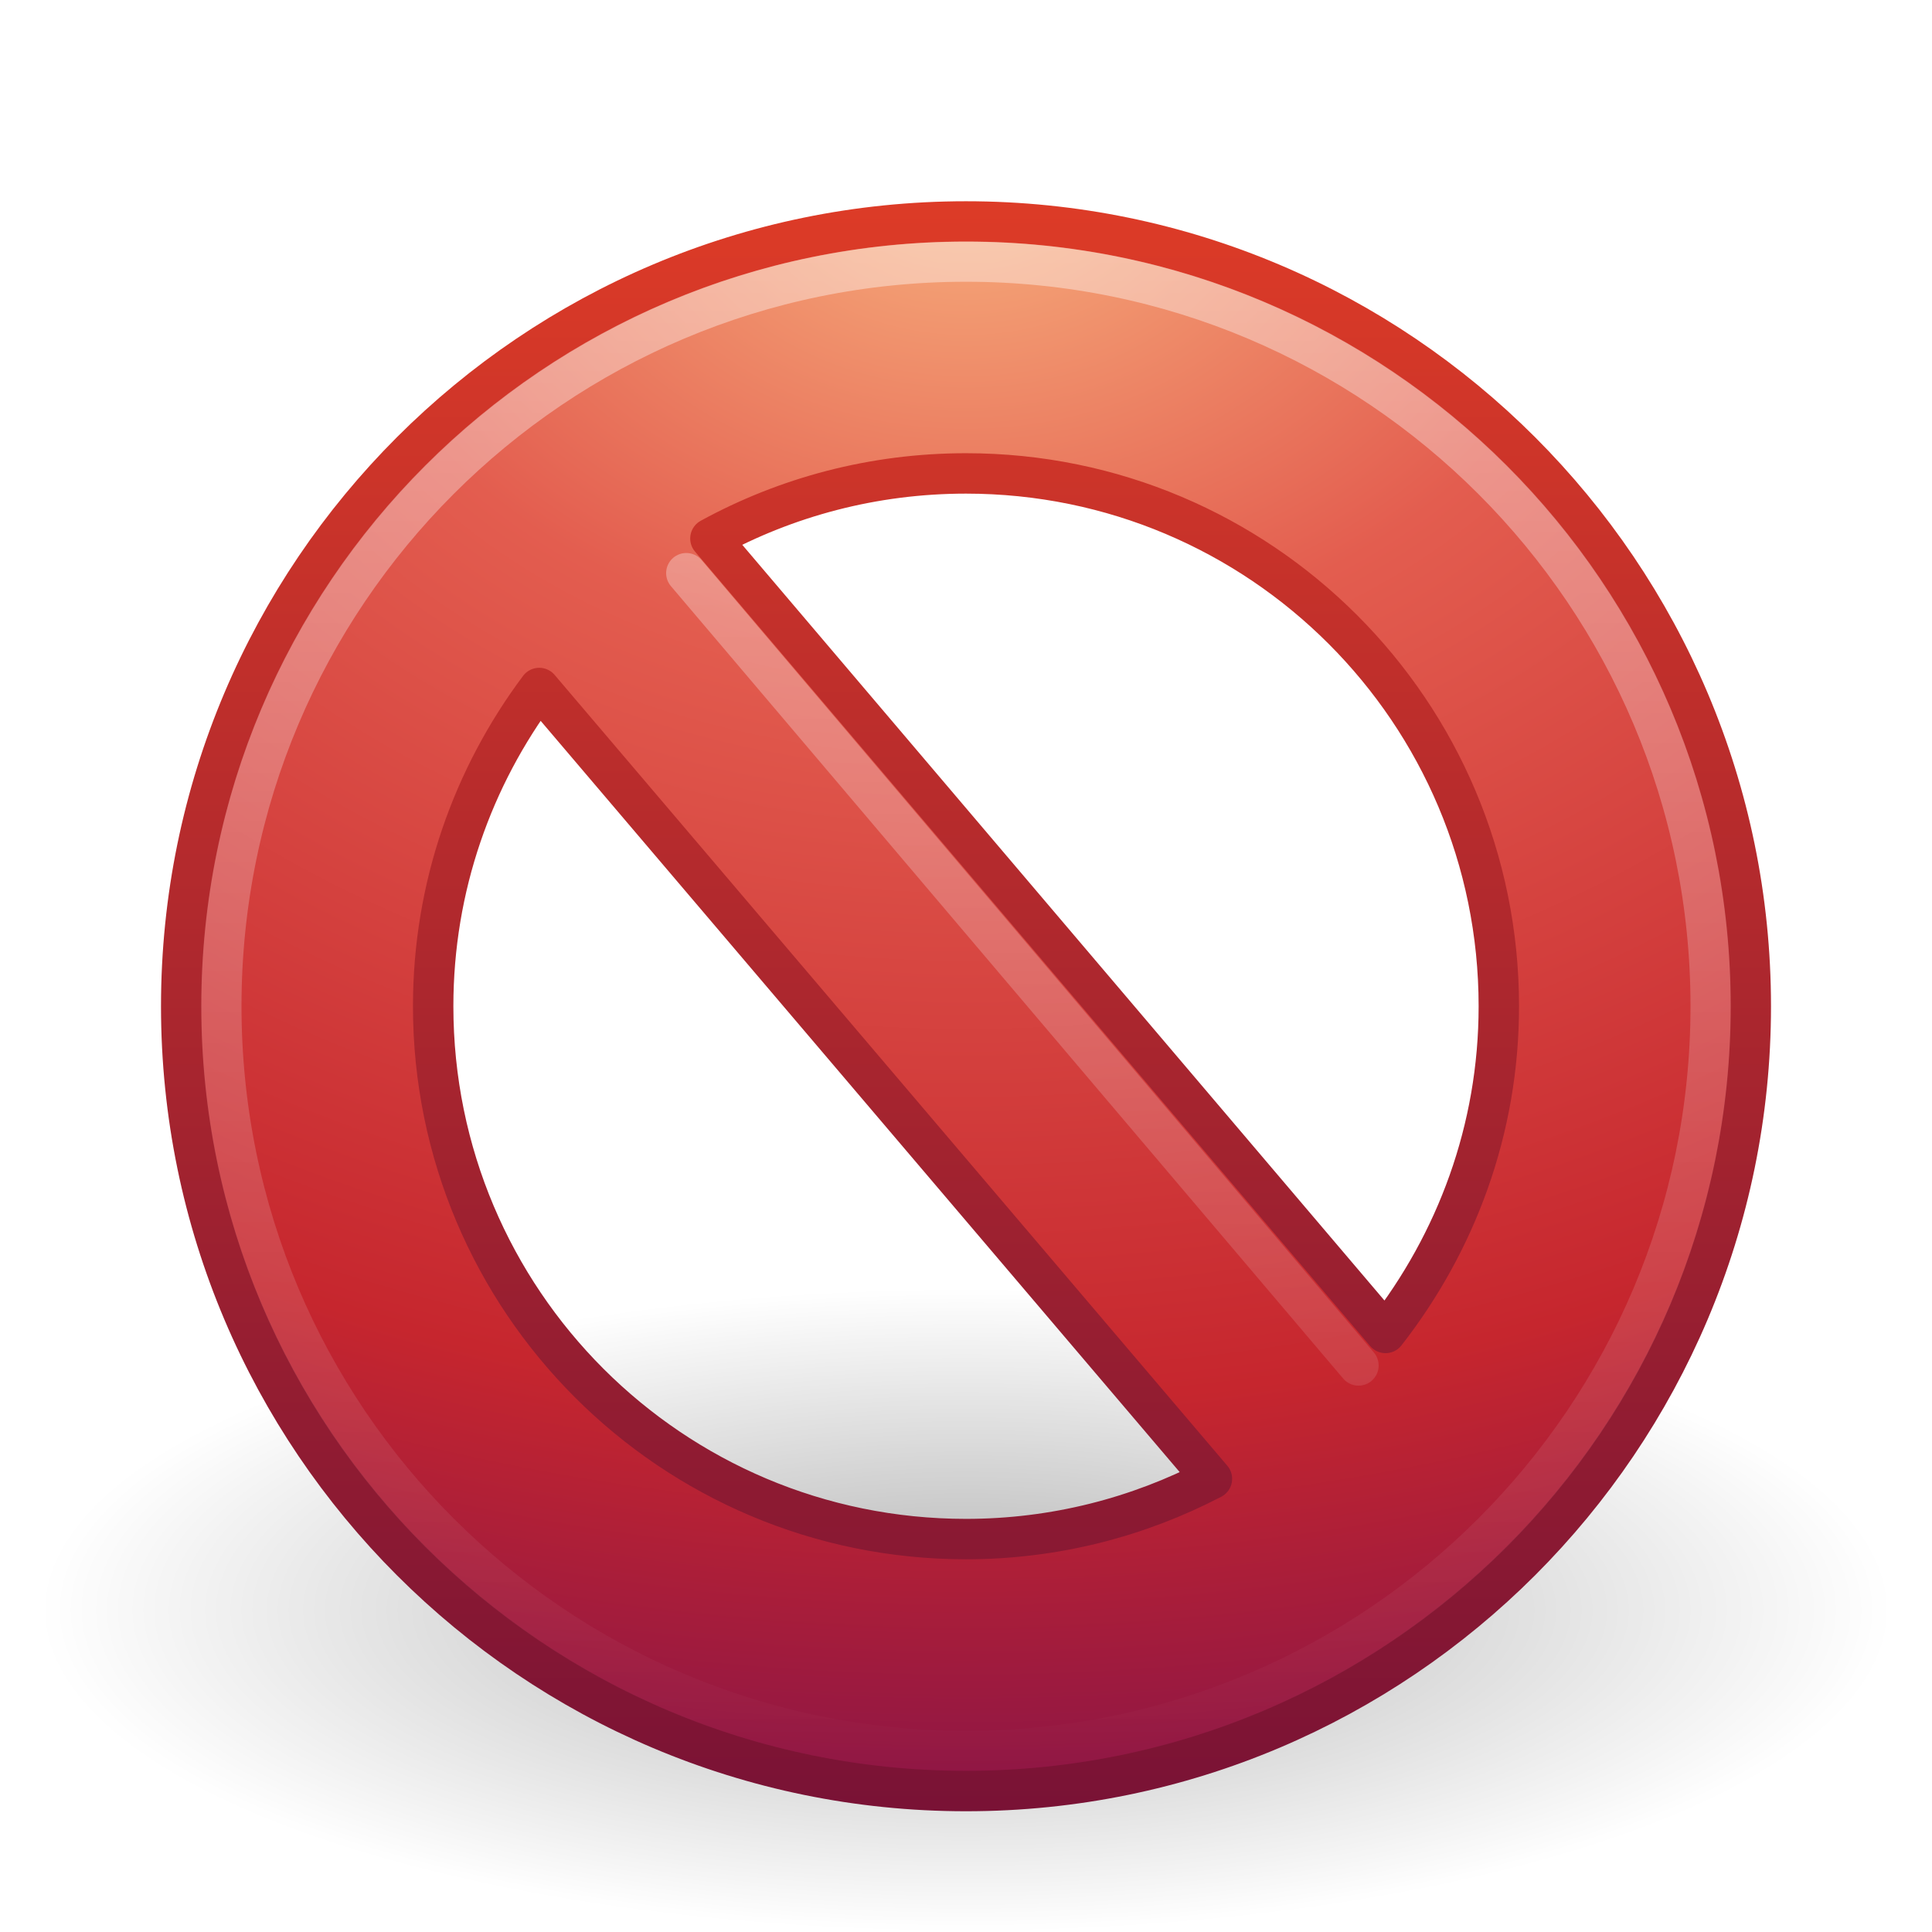
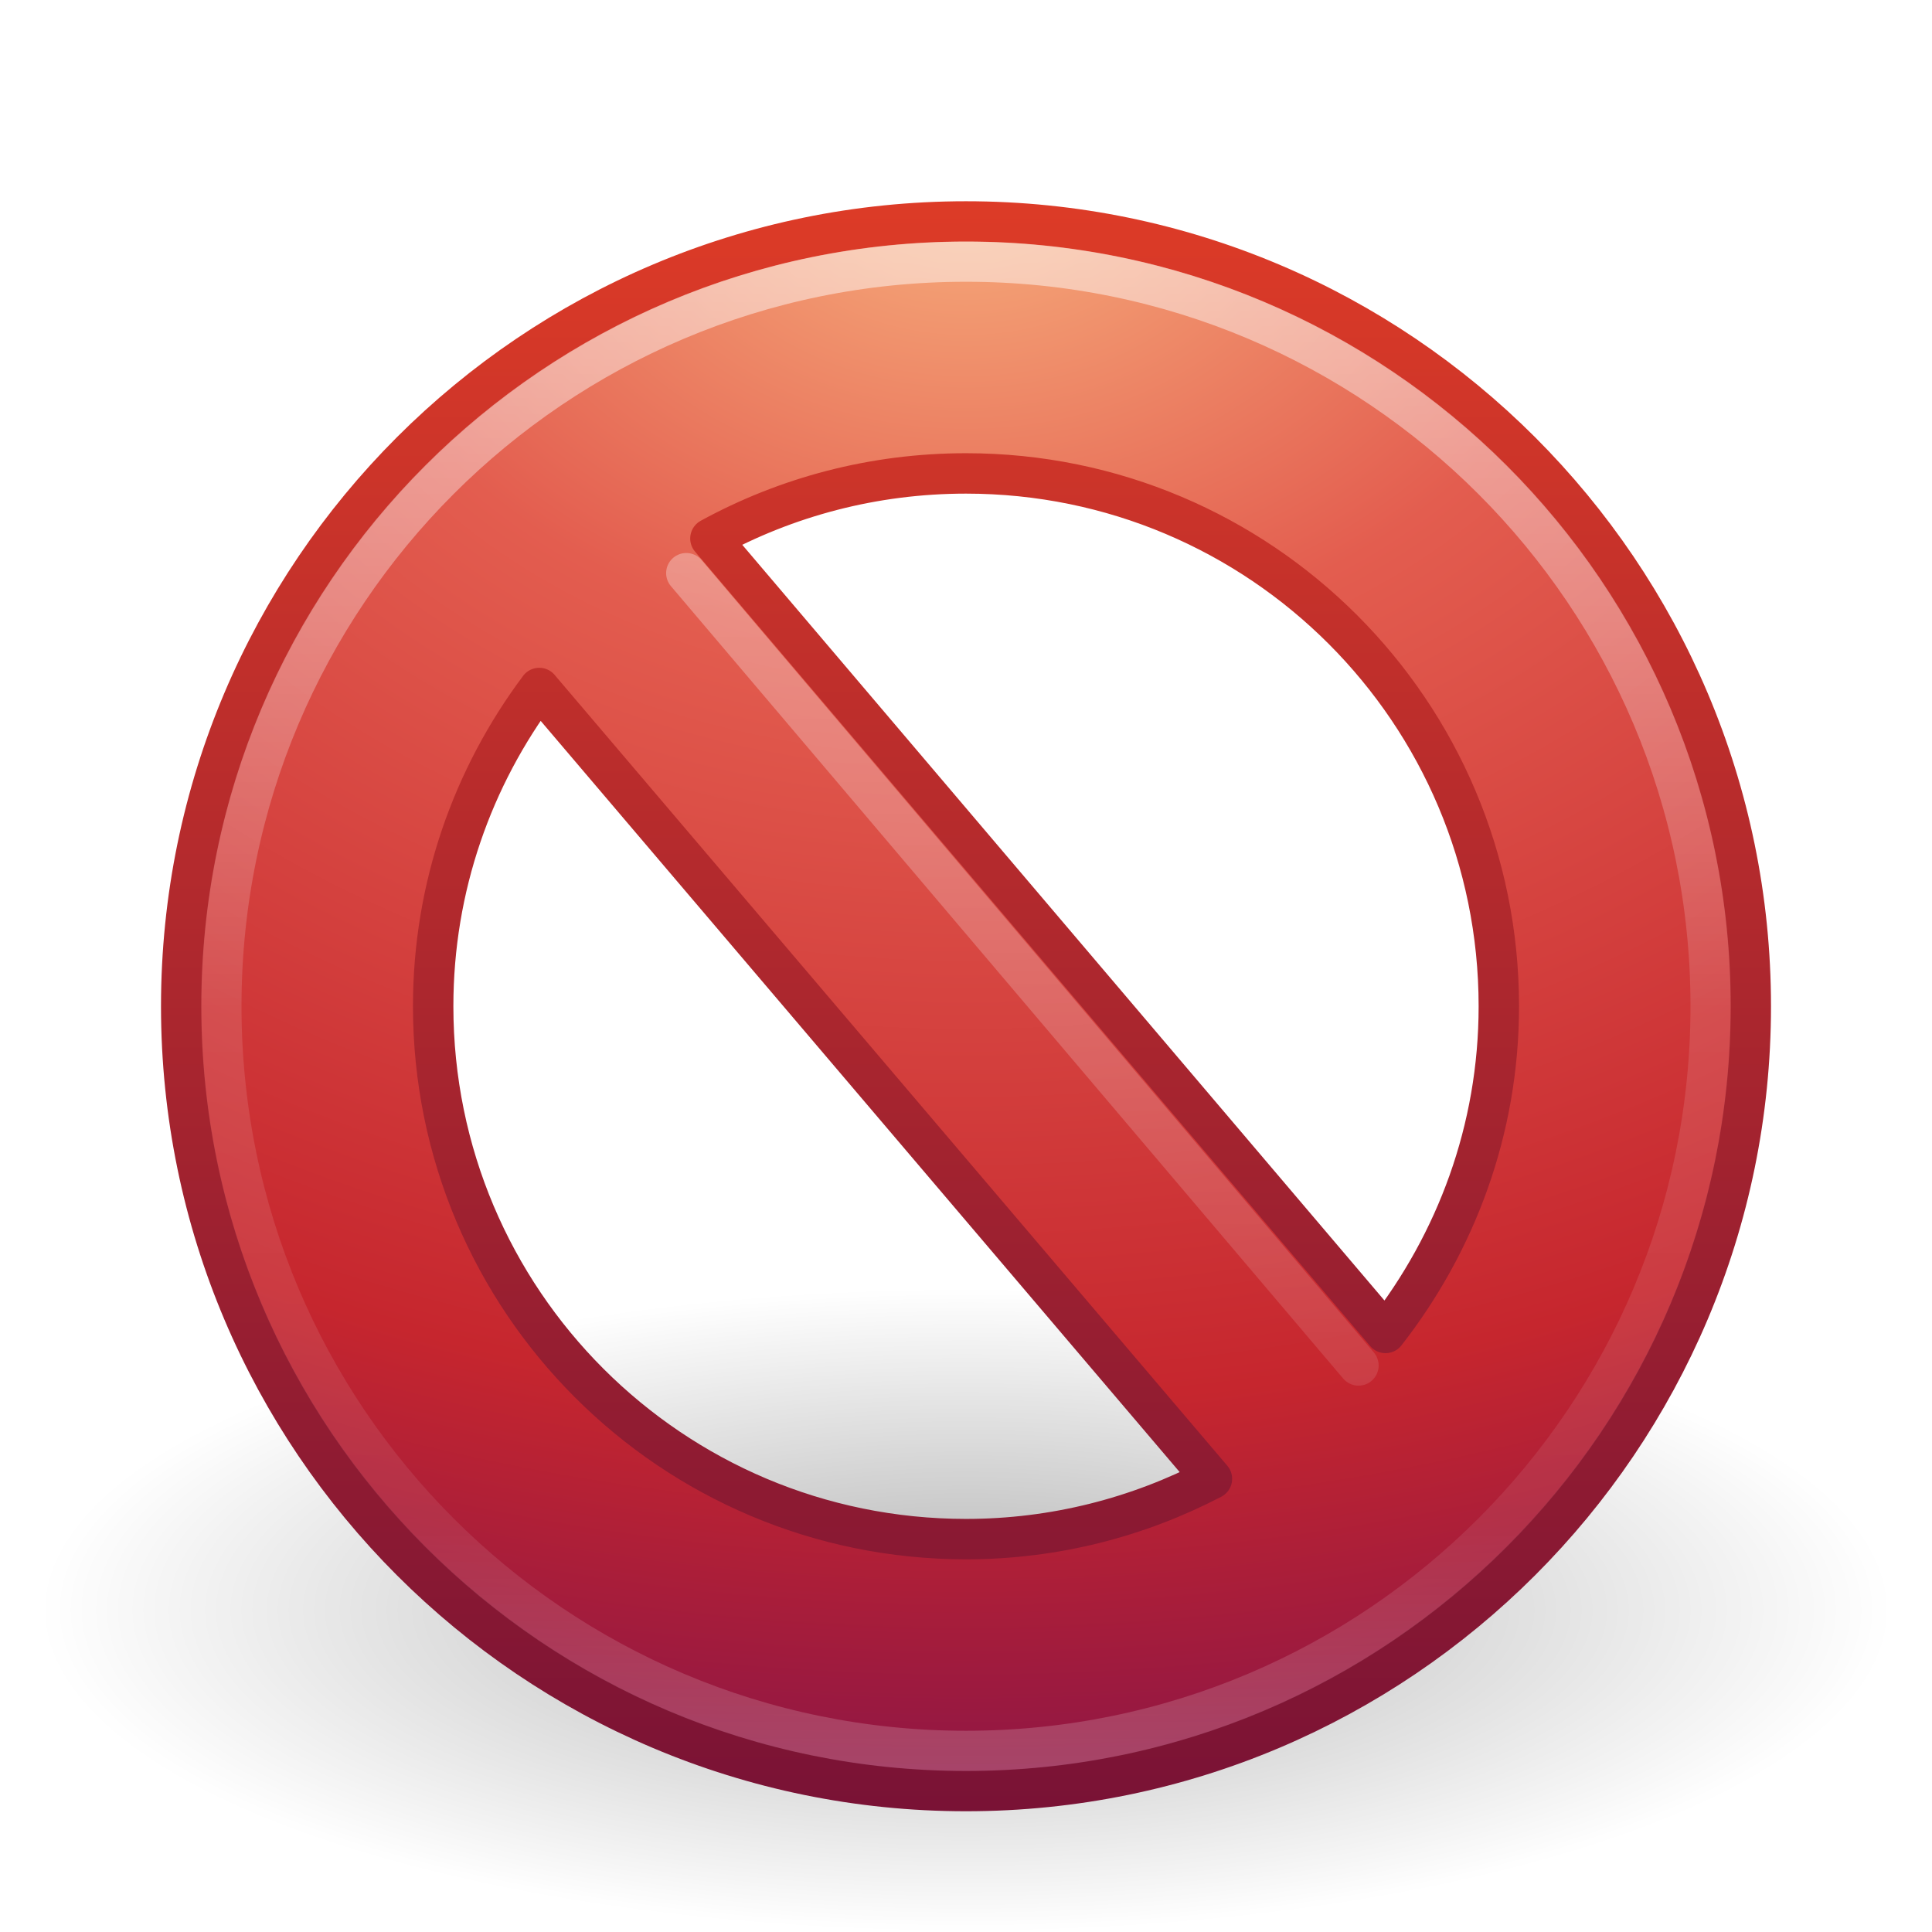
- <svg xmlns="http://www.w3.org/2000/svg" xmlns:xlink="http://www.w3.org/1999/xlink" version="1.0" width="48" height="48" id="svg2757">
-   <defs id="defs2759">
+ <svg xmlns="http://www.w3.org/2000/svg" xmlns:xlink="http://www.w3.org/1999/xlink" width="48px" height="48px" id="svg3264" version="1.1">
+   <defs id="defs3266">
+     <linearGradient y2="44.341" x2="71.204" y1="6.238" x1="71.204" gradientTransform="translate(-47.73351,-0.3572398)" gradientUnits="userSpaceOnUse" id="linearGradient3403" xlink:href="#linearGradient4011" />
+     <linearGradient id="linearGradient4011">
+       <stop offset="0" style="stop-color:#ffffff;stop-opacity:1;" id="stop4013" />
+       <stop id="stop4015" style="stop-color:#ffffff;stop-opacity:0.235;" offset="0.508" />
+       <stop offset="0.835" style="stop-color:#ffffff;stop-opacity:0.157;" id="stop4017" />
+       <stop offset="1" style="stop-color:#ffffff;stop-opacity:0.392;" id="stop4019" />
+     </linearGradient>
+     <linearGradient xlink:href="#linearGradient3781-1" id="linearGradient3217" gradientUnits="userSpaceOnUse" x1="24.481" y1="5.081" x2="24.481" y2="45.074" />
+     <linearGradient id="linearGradient3781-1">
+       <stop offset="0" style="stop-color:#ffffff;stop-opacity:1" id="stop3783-5" />
+       <stop offset="1" style="stop-color:#ffffff;stop-opacity:0" id="stop3785-5" />
+     </linearGradient>
+     <radialGradient xlink:href="#linearGradient3242-6" id="radialGradient3220" gradientUnits="userSpaceOnUse" gradientTransform="matrix(0,2.287459,-3.019406,0,36.04744,-50.63016)" cx="23.896" cy="3.99" fx="23.896" fy="3.99" r="20.397" />
+     <linearGradient id="linearGradient3242-6">
+       <stop offset="0" style="stop-color:#f8b17e;stop-opacity:1" id="stop3244-3" />
+       <stop offset="0.262" style="stop-color:#e35d4f;stop-opacity:1" id="stop3246-2" />
+       <stop offset="0.661" style="stop-color:#c6262e;stop-opacity:1" id="stop3248-0" />
+       <stop offset="1" style="stop-color:#690b54;stop-opacity:1" id="stop3250-6" />
+     </linearGradient>
+     <linearGradient xlink:href="#linearGradient2490-6" id="linearGradient3222" gradientUnits="userSpaceOnUse" gradientTransform="matrix(0.9584364,0,0,0.9584366,0.997525,1.997526)" x1="18.379" y1="44.98" x2="18.379" y2="3.082" />
+     <linearGradient id="linearGradient2490-6">
+       <stop offset="0" style="stop-color:#791235;stop-opacity:1" id="stop2492-1" />
+       <stop offset="1" style="stop-color:#dd3b27;stop-opacity:1" id="stop2494-0" />
+     </linearGradient>
    <linearGradient id="linearGradient8838">
      <stop id="stop8840" style="stop-color:#000000;stop-opacity:1" offset="0" />
      <stop id="stop8842" style="stop-color:#000000;stop-opacity:0" offset="1" />
    </linearGradient>
-     <radialGradient cx="62.625" cy="4.625" r="10.625" fx="62.625" fy="4.625" id="radialGradient2436" xlink:href="#linearGradient8838" gradientUnits="userSpaceOnUse" gradientTransform="matrix(2.164706,0,0,0.7529402,-111.5647,36.51765)" />
-     <linearGradient id="linearGradient2490">
-       <stop id="stop2492" style="stop-color:#791235;stop-opacity:1" offset="0" />
-       <stop id="stop2494" style="stop-color:#dd3b27;stop-opacity:1" offset="1" />
-     </linearGradient>
-     <linearGradient x1="18.379" y1="44.98" x2="18.379" y2="3.082" id="linearGradient2750" xlink:href="#linearGradient2490" gradientUnits="userSpaceOnUse" gradientTransform="matrix(0.9584364,0,0,0.9584366,0.9975246,1.997525)" />
-     <linearGradient id="linearGradient3242">
-       <stop id="stop3244" style="stop-color:#f8b17e;stop-opacity:1" offset="0" />
-       <stop id="stop3246" style="stop-color:#e35d4f;stop-opacity:1" offset="0.262" />
-       <stop id="stop3248" style="stop-color:#c6262e;stop-opacity:1" offset="0.661" />
-       <stop id="stop3250" style="stop-color:#690b54;stop-opacity:1" offset="1" />
-     </linearGradient>
-     <radialGradient cx="23.896" cy="3.99" r="20.397" fx="23.896" fy="3.99" id="radialGradient2748" xlink:href="#linearGradient3242" gradientUnits="userSpaceOnUse" gradientTransform="matrix(0,2.287459,-3.019406,0,36.04744,-50.63016)" />
-     <linearGradient id="linearGradient4873">
-       <stop id="stop4875" style="stop-color:#ffffff;stop-opacity:1" offset="0" />
-       <stop id="stop4877" style="stop-color:#ffffff;stop-opacity:0" offset="1" />
-     </linearGradient>
-     <linearGradient x1="63.397" y1="-12.489" x2="63.397" y2="5.468" id="linearGradient2745" xlink:href="#linearGradient4873" gradientUnits="userSpaceOnUse" gradientTransform="matrix(2.115374,0,0,2.115325,-107.5771,32.42656)" />
-     <linearGradient id="linearGradient3781">
-       <stop id="stop3783" style="stop-color:#ffffff;stop-opacity:1" offset="0" />
-       <stop id="stop3785" style="stop-color:#ffffff;stop-opacity:0" offset="1" />
-     </linearGradient>
-     <linearGradient x1="24.481" y1="5.081" x2="24.481" y2="45.074" id="linearGradient2742" xlink:href="#linearGradient3781" gradientUnits="userSpaceOnUse" />
+     <radialGradient r="10.625" fy="4.625" fx="62.625" cy="4.625" cx="62.625" gradientTransform="matrix(2.164706,0,0,0.7529402,-111.5647,36.51765)" gradientUnits="userSpaceOnUse" id="radialGradient3262" xlink:href="#linearGradient8838" />
  </defs>
  <g id="layer1">
-     <path d="M 47,40 C 47,44.418 36.703,48 24,48 C 11.297,48 1,44.418 1,40 C 1,35.582 11.297,32 24,32 C 36.703,32 47,35.582 47,40 L 47,40 z" id="path8836" style="opacity:0.3;fill:url(#radialGradient2436);fill-opacity:1;fill-rule:evenodd;stroke:none;stroke-width:1;stroke-linecap:butt;stroke-linejoin:round;marker:none;marker-start:none;marker-mid:none;marker-end:none;stroke-miterlimit:4;stroke-dasharray:none;stroke-dashoffset:0;stroke-opacity:1;visibility:visible;display:inline;overflow:visible" />
-     <path d="M 24,5.502 C 13.242,5.502 4.502,14.242 4.502,25 C 4.502,35.758 13.242,44.498 24,44.498 C 34.758,44.498 43.498,35.758 43.498,25 C 43.498,14.242 34.758,5.502 24,5.502 z M 24,11.762 C 31.314,11.762 37.238,17.686 37.238,25 C 37.238,28.07 36.175,30.872 34.423,33.117 L 17.65,13.379 C 19.535,12.348 21.699,11.762 24,11.762 z M 13.397,17.093 L 30.11,36.741 C 28.282,37.693 26.205,38.238 24,38.238 C 16.686,38.238 10.762,32.314 10.762,25 C 10.762,22.029 11.746,19.301 13.397,17.093 z" id="path2555" style="fill:url(#radialGradient2748);fill-opacity:1;stroke:url(#linearGradient2750);stroke-width:1.004;stroke-linecap:round;stroke-linejoin:round;stroke-miterlimit:4;stroke-dasharray:none;stroke-dashoffset:0;stroke-opacity:1" />
-     <path d="M 42.5,24.999 C 42.5,35.217 34.217,43.5 24,43.5 C 13.783,43.5 5.5,35.217 5.5,24.999 C 5.5,14.782 13.783,6.5 24,6.5 C 34.217,6.5 42.5,14.782 42.5,24.999 L 42.5,24.999 z" id="path8655" style="opacity:0.4;fill:none;fill-opacity:1;fill-rule:nonzero;stroke:url(#linearGradient2745);stroke-width:1;stroke-miterlimit:4;stroke-dasharray:none;stroke-opacity:1" />
-     <path d="M 17.05,14.239 L 33.752,33.926" id="path3270" style="opacity:0.4;fill:none;fill-rule:evenodd;stroke:url(#linearGradient2742);stroke-width:1px;stroke-linecap:round;stroke-linejoin:miter;stroke-opacity:1" />
+     <path style="opacity:0.3;fill:url(#radialGradient3262);fill-opacity:1;fill-rule:evenodd;stroke:none;stroke-width:1;marker:none;visibility:visible;display:inline;overflow:visible" id="path8836" d="m 47,40 c 0,4.418 -10.297,8 -23,8 -12.703,0 -23,-3.582 -23,-8 0,-4.418 10.297,-8 23,-8 12.703,0 23,3.582 23,8 l 0,0 z" />
+     <path d="M 24,5.502 C 13.242,5.502 4.502,14.242 4.502,25 c 0,10.758 8.74,19.498 19.498,19.498 10.758,0 19.498,-8.74 19.498,-19.498 0,-10.758 -8.74,-19.498 -19.498,-19.498 z m 0,6.26 c 7.314,0 13.238,5.924 13.238,13.238 0,3.07 -1.064,5.872 -2.815,8.117 L 17.65,13.379 c 1.884,-1.031 4.049,-1.617 6.35,-1.617 z m -10.603,5.331 16.713,19.648 c -1.828,0.952 -3.905,1.498 -6.11,1.498 C 16.686,38.238 10.762,32.314 10.762,25 c 0,-2.971 0.984,-5.699 2.636,-7.907 z" id="path2555-6" style="fill:url(#radialGradient3220);fill-opacity:1;stroke:url(#linearGradient3222);stroke-width:1.004;stroke-linecap:round;stroke-linejoin:round;stroke-miterlimit:4;stroke-opacity:1;stroke-dasharray:none;stroke-dashoffset:0" />
+     <path d="M 17.05,14.239 33.752,33.926" id="path3270" style="opacity:0.4;fill:none;stroke:url(#linearGradient3217);stroke-width:1px;stroke-linecap:round;stroke-linejoin:miter;stroke-opacity:1" />
+     <path style="opacity:0.5;color:#000000;fill:none;stroke:url(#linearGradient3403);stroke-width:1;stroke-linecap:round;stroke-linejoin:round;stroke-miterlimit:4;stroke-opacity:1;stroke-dasharray:none;stroke-dashoffset:0;marker:none;visibility:visible;display:inline;overflow:visible;enable-background:accumulate" id="path8655" d="M 42.5,24.999 C 42.5,35.217 34.217,43.5 24,43.5 13.783,43.5 5.5,35.217 5.5,24.999 c 0,-10.217 8.283,-18.499 18.5,-18.499 10.216,0 18.5,8.282 18.5,18.499 l 0,0 z" />
  </g>
</svg>
